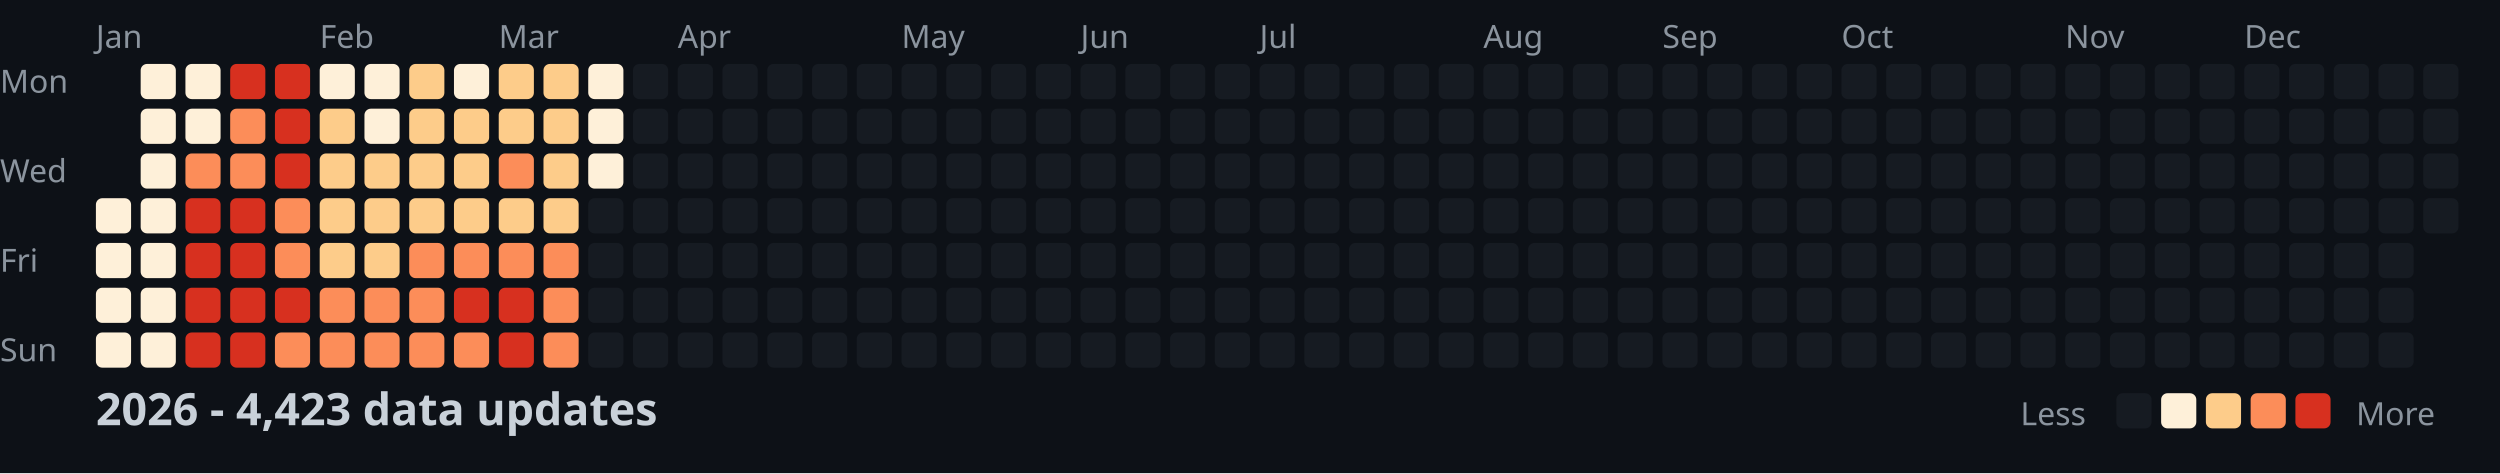
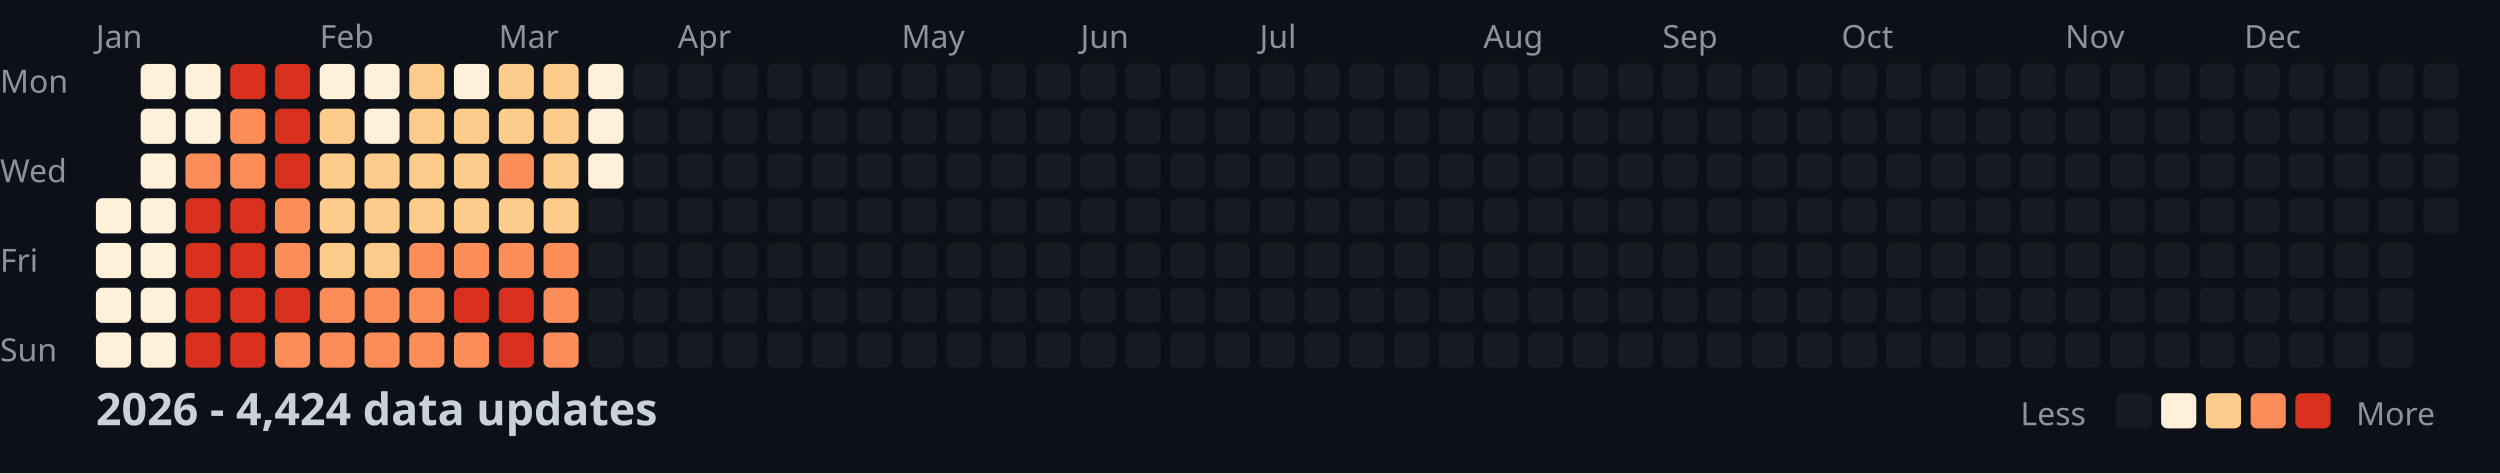
<svg xmlns="http://www.w3.org/2000/svg" width="782" height="148">
  <style>
    .month { font: 10px sans-serif; fill: #8b949e; }
    .day { font: 10px sans-serif; fill: #8b949e; }
    .title { font: bold 14px sans-serif; fill: #c9d1d9; }
    .legend { font: 10px sans-serif; fill: #8b949e; }
  </style>
  <rect width="100%" height="100%" fill="#0d1117" />
  <text x="0" y="29" class="day">Mon</text>
  <text x="0" y="57" class="day">Wed</text>
  <text x="0" y="85" class="day">Fri</text>
  <text x="0" y="113" class="day">Sun</text>
  <text x="30" y="15" class="month">Jan</text>
  <text x="100" y="15" class="month">Feb</text>
  <text x="156" y="15" class="month">Mar</text>
  <text x="212" y="15" class="month">Apr</text>
  <text x="282" y="15" class="month">May</text>
  <text x="338" y="15" class="month">Jun</text>
  <text x="394" y="15" class="month">Jul</text>
  <text x="464" y="15" class="month">Aug</text>
  <text x="520" y="15" class="month">Sep</text>
  <text x="576" y="15" class="month">Oct</text>
  <text x="646" y="15" class="month">Nov</text>
  <text x="702" y="15" class="month">Dec</text>
  <rect x="30" y="62" width="11" height="11" fill="#fef0d9" rx="2" />
  <rect x="30" y="76" width="11" height="11" fill="#fef0d9" rx="2" />
  <rect x="30" y="90" width="11" height="11" fill="#fef0d9" rx="2" />
  <rect x="30" y="104" width="11" height="11" fill="#fef0d9" rx="2" />
  <rect x="44" y="20" width="11" height="11" fill="#fef0d9" rx="2" />
  <rect x="44" y="34" width="11" height="11" fill="#fef0d9" rx="2" />
  <rect x="44" y="48" width="11" height="11" fill="#fef0d9" rx="2" />
  <rect x="44" y="62" width="11" height="11" fill="#fef0d9" rx="2" />
  <rect x="44" y="76" width="11" height="11" fill="#fef0d9" rx="2" />
  <rect x="44" y="90" width="11" height="11" fill="#fef0d9" rx="2" />
  <rect x="44" y="104" width="11" height="11" fill="#fef0d9" rx="2" />
  <rect x="58" y="20" width="11" height="11" fill="#fef0d9" rx="2" />
  <rect x="58" y="34" width="11" height="11" fill="#fef0d9" rx="2" />
  <rect x="58" y="48" width="11" height="11" fill="#fc8d59" rx="2" />
  <rect x="58" y="62" width="11" height="11" fill="#d7301f" rx="2" />
  <rect x="58" y="76" width="11" height="11" fill="#d7301f" rx="2" />
  <rect x="58" y="90" width="11" height="11" fill="#d7301f" rx="2" />
  <rect x="58" y="104" width="11" height="11" fill="#d7301f" rx="2" />
  <rect x="72" y="20" width="11" height="11" fill="#d7301f" rx="2" />
  <rect x="72" y="34" width="11" height="11" fill="#fc8d59" rx="2" />
  <rect x="72" y="48" width="11" height="11" fill="#fc8d59" rx="2" />
  <rect x="72" y="62" width="11" height="11" fill="#d7301f" rx="2" />
  <rect x="72" y="76" width="11" height="11" fill="#d7301f" rx="2" />
  <rect x="72" y="90" width="11" height="11" fill="#d7301f" rx="2" />
  <rect x="72" y="104" width="11" height="11" fill="#d7301f" rx="2" />
  <rect x="86" y="20" width="11" height="11" fill="#d7301f" rx="2" />
  <rect x="86" y="34" width="11" height="11" fill="#d7301f" rx="2" />
  <rect x="86" y="48" width="11" height="11" fill="#d7301f" rx="2" />
  <rect x="86" y="62" width="11" height="11" fill="#fc8d59" rx="2" />
  <rect x="86" y="76" width="11" height="11" fill="#fc8d59" rx="2" />
  <rect x="86" y="90" width="11" height="11" fill="#d7301f" rx="2" />
  <rect x="86" y="104" width="11" height="11" fill="#fc8d59" rx="2" />
  <rect x="100" y="20" width="11" height="11" fill="#fef0d9" rx="2" />
  <rect x="100" y="34" width="11" height="11" fill="#fdcc8a" rx="2" />
  <rect x="100" y="48" width="11" height="11" fill="#fdcc8a" rx="2" />
  <rect x="100" y="62" width="11" height="11" fill="#fdcc8a" rx="2" />
  <rect x="100" y="76" width="11" height="11" fill="#fdcc8a" rx="2" />
  <rect x="100" y="90" width="11" height="11" fill="#fc8d59" rx="2" />
  <rect x="100" y="104" width="11" height="11" fill="#fc8d59" rx="2" />
  <rect x="114" y="20" width="11" height="11" fill="#fef0d9" rx="2" />
  <rect x="114" y="34" width="11" height="11" fill="#fef0d9" rx="2" />
  <rect x="114" y="48" width="11" height="11" fill="#fdcc8a" rx="2" />
  <rect x="114" y="62" width="11" height="11" fill="#fdcc8a" rx="2" />
  <rect x="114" y="76" width="11" height="11" fill="#fdcc8a" rx="2" />
  <rect x="114" y="90" width="11" height="11" fill="#fc8d59" rx="2" />
  <rect x="114" y="104" width="11" height="11" fill="#fc8d59" rx="2" />
  <rect x="128" y="20" width="11" height="11" fill="#fdcc8a" rx="2" />
  <rect x="128" y="34" width="11" height="11" fill="#fdcc8a" rx="2" />
  <rect x="128" y="48" width="11" height="11" fill="#fdcc8a" rx="2" />
  <rect x="128" y="62" width="11" height="11" fill="#fdcc8a" rx="2" />
  <rect x="128" y="76" width="11" height="11" fill="#fc8d59" rx="2" />
  <rect x="128" y="90" width="11" height="11" fill="#fc8d59" rx="2" />
  <rect x="128" y="104" width="11" height="11" fill="#fc8d59" rx="2" />
  <rect x="142" y="20" width="11" height="11" fill="#fef0d9" rx="2" />
  <rect x="142" y="34" width="11" height="11" fill="#fdcc8a" rx="2" />
  <rect x="142" y="48" width="11" height="11" fill="#fdcc8a" rx="2" />
  <rect x="142" y="62" width="11" height="11" fill="#fdcc8a" rx="2" />
  <rect x="142" y="76" width="11" height="11" fill="#fc8d59" rx="2" />
  <rect x="142" y="90" width="11" height="11" fill="#d7301f" rx="2" />
  <rect x="142" y="104" width="11" height="11" fill="#fc8d59" rx="2" />
  <rect x="156" y="20" width="11" height="11" fill="#fdcc8a" rx="2" />
  <rect x="156" y="34" width="11" height="11" fill="#fdcc8a" rx="2" />
  <rect x="156" y="48" width="11" height="11" fill="#fc8d59" rx="2" />
  <rect x="156" y="62" width="11" height="11" fill="#fdcc8a" rx="2" />
  <rect x="156" y="76" width="11" height="11" fill="#fc8d59" rx="2" />
  <rect x="156" y="90" width="11" height="11" fill="#d7301f" rx="2" />
  <rect x="156" y="104" width="11" height="11" fill="#d7301f" rx="2" />
  <rect x="170" y="20" width="11" height="11" fill="#fdcc8a" rx="2" />
  <rect x="170" y="34" width="11" height="11" fill="#fdcc8a" rx="2" />
  <rect x="170" y="48" width="11" height="11" fill="#fdcc8a" rx="2" />
  <rect x="170" y="62" width="11" height="11" fill="#fdcc8a" rx="2" />
  <rect x="170" y="76" width="11" height="11" fill="#fc8d59" rx="2" />
  <rect x="170" y="90" width="11" height="11" fill="#fc8d59" rx="2" />
  <rect x="170" y="104" width="11" height="11" fill="#fc8d59" rx="2" />
  <rect x="184" y="20" width="11" height="11" fill="#fef0d9" rx="2" />
  <rect x="184" y="34" width="11" height="11" fill="#fef0d9" rx="2" />
  <rect x="184" y="48" width="11" height="11" fill="#fef0d9" rx="2" />
  <rect x="184" y="62" width="11" height="11" fill="#161b22" rx="2" />
  <rect x="184" y="76" width="11" height="11" fill="#161b22" rx="2" />
  <rect x="184" y="90" width="11" height="11" fill="#161b22" rx="2" />
  <rect x="184" y="104" width="11" height="11" fill="#161b22" rx="2" />
  <rect x="198" y="20" width="11" height="11" fill="#161b22" rx="2" />
  <rect x="198" y="34" width="11" height="11" fill="#161b22" rx="2" />
  <rect x="198" y="48" width="11" height="11" fill="#161b22" rx="2" />
  <rect x="198" y="62" width="11" height="11" fill="#161b22" rx="2" />
  <rect x="198" y="76" width="11" height="11" fill="#161b22" rx="2" />
  <rect x="198" y="90" width="11" height="11" fill="#161b22" rx="2" />
  <rect x="198" y="104" width="11" height="11" fill="#161b22" rx="2" />
  <rect x="212" y="20" width="11" height="11" fill="#161b22" rx="2" />
  <rect x="212" y="34" width="11" height="11" fill="#161b22" rx="2" />
  <rect x="212" y="48" width="11" height="11" fill="#161b22" rx="2" />
  <rect x="212" y="62" width="11" height="11" fill="#161b22" rx="2" />
  <rect x="212" y="76" width="11" height="11" fill="#161b22" rx="2" />
  <rect x="212" y="90" width="11" height="11" fill="#161b22" rx="2" />
  <rect x="212" y="104" width="11" height="11" fill="#161b22" rx="2" />
  <rect x="226" y="20" width="11" height="11" fill="#161b22" rx="2" />
  <rect x="226" y="34" width="11" height="11" fill="#161b22" rx="2" />
  <rect x="226" y="48" width="11" height="11" fill="#161b22" rx="2" />
  <rect x="226" y="62" width="11" height="11" fill="#161b22" rx="2" />
  <rect x="226" y="76" width="11" height="11" fill="#161b22" rx="2" />
  <rect x="226" y="90" width="11" height="11" fill="#161b22" rx="2" />
  <rect x="226" y="104" width="11" height="11" fill="#161b22" rx="2" />
  <rect x="240" y="20" width="11" height="11" fill="#161b22" rx="2" />
  <rect x="240" y="34" width="11" height="11" fill="#161b22" rx="2" />
  <rect x="240" y="48" width="11" height="11" fill="#161b22" rx="2" />
  <rect x="240" y="62" width="11" height="11" fill="#161b22" rx="2" />
  <rect x="240" y="76" width="11" height="11" fill="#161b22" rx="2" />
  <rect x="240" y="90" width="11" height="11" fill="#161b22" rx="2" />
  <rect x="240" y="104" width="11" height="11" fill="#161b22" rx="2" />
  <rect x="254" y="20" width="11" height="11" fill="#161b22" rx="2" />
  <rect x="254" y="34" width="11" height="11" fill="#161b22" rx="2" />
  <rect x="254" y="48" width="11" height="11" fill="#161b22" rx="2" />
  <rect x="254" y="62" width="11" height="11" fill="#161b22" rx="2" />
  <rect x="254" y="76" width="11" height="11" fill="#161b22" rx="2" />
  <rect x="254" y="90" width="11" height="11" fill="#161b22" rx="2" />
  <rect x="254" y="104" width="11" height="11" fill="#161b22" rx="2" />
  <rect x="268" y="20" width="11" height="11" fill="#161b22" rx="2" />
  <rect x="268" y="34" width="11" height="11" fill="#161b22" rx="2" />
  <rect x="268" y="48" width="11" height="11" fill="#161b22" rx="2" />
  <rect x="268" y="62" width="11" height="11" fill="#161b22" rx="2" />
  <rect x="268" y="76" width="11" height="11" fill="#161b22" rx="2" />
  <rect x="268" y="90" width="11" height="11" fill="#161b22" rx="2" />
  <rect x="268" y="104" width="11" height="11" fill="#161b22" rx="2" />
  <rect x="282" y="20" width="11" height="11" fill="#161b22" rx="2" />
  <rect x="282" y="34" width="11" height="11" fill="#161b22" rx="2" />
  <rect x="282" y="48" width="11" height="11" fill="#161b22" rx="2" />
  <rect x="282" y="62" width="11" height="11" fill="#161b22" rx="2" />
  <rect x="282" y="76" width="11" height="11" fill="#161b22" rx="2" />
  <rect x="282" y="90" width="11" height="11" fill="#161b22" rx="2" />
  <rect x="282" y="104" width="11" height="11" fill="#161b22" rx="2" />
  <rect x="296" y="20" width="11" height="11" fill="#161b22" rx="2" />
  <rect x="296" y="34" width="11" height="11" fill="#161b22" rx="2" />
  <rect x="296" y="48" width="11" height="11" fill="#161b22" rx="2" />
  <rect x="296" y="62" width="11" height="11" fill="#161b22" rx="2" />
  <rect x="296" y="76" width="11" height="11" fill="#161b22" rx="2" />
  <rect x="296" y="90" width="11" height="11" fill="#161b22" rx="2" />
  <rect x="296" y="104" width="11" height="11" fill="#161b22" rx="2" />
  <rect x="310" y="20" width="11" height="11" fill="#161b22" rx="2" />
  <rect x="310" y="34" width="11" height="11" fill="#161b22" rx="2" />
  <rect x="310" y="48" width="11" height="11" fill="#161b22" rx="2" />
  <rect x="310" y="62" width="11" height="11" fill="#161b22" rx="2" />
  <rect x="310" y="76" width="11" height="11" fill="#161b22" rx="2" />
  <rect x="310" y="90" width="11" height="11" fill="#161b22" rx="2" />
  <rect x="310" y="104" width="11" height="11" fill="#161b22" rx="2" />
  <rect x="324" y="20" width="11" height="11" fill="#161b22" rx="2" />
  <rect x="324" y="34" width="11" height="11" fill="#161b22" rx="2" />
  <rect x="324" y="48" width="11" height="11" fill="#161b22" rx="2" />
  <rect x="324" y="62" width="11" height="11" fill="#161b22" rx="2" />
  <rect x="324" y="76" width="11" height="11" fill="#161b22" rx="2" />
  <rect x="324" y="90" width="11" height="11" fill="#161b22" rx="2" />
  <rect x="324" y="104" width="11" height="11" fill="#161b22" rx="2" />
  <rect x="338" y="20" width="11" height="11" fill="#161b22" rx="2" />
  <rect x="338" y="34" width="11" height="11" fill="#161b22" rx="2" />
  <rect x="338" y="48" width="11" height="11" fill="#161b22" rx="2" />
  <rect x="338" y="62" width="11" height="11" fill="#161b22" rx="2" />
  <rect x="338" y="76" width="11" height="11" fill="#161b22" rx="2" />
  <rect x="338" y="90" width="11" height="11" fill="#161b22" rx="2" />
  <rect x="338" y="104" width="11" height="11" fill="#161b22" rx="2" />
  <rect x="352" y="20" width="11" height="11" fill="#161b22" rx="2" />
  <rect x="352" y="34" width="11" height="11" fill="#161b22" rx="2" />
  <rect x="352" y="48" width="11" height="11" fill="#161b22" rx="2" />
  <rect x="352" y="62" width="11" height="11" fill="#161b22" rx="2" />
  <rect x="352" y="76" width="11" height="11" fill="#161b22" rx="2" />
  <rect x="352" y="90" width="11" height="11" fill="#161b22" rx="2" />
  <rect x="352" y="104" width="11" height="11" fill="#161b22" rx="2" />
  <rect x="366" y="20" width="11" height="11" fill="#161b22" rx="2" />
  <rect x="366" y="34" width="11" height="11" fill="#161b22" rx="2" />
  <rect x="366" y="48" width="11" height="11" fill="#161b22" rx="2" />
  <rect x="366" y="62" width="11" height="11" fill="#161b22" rx="2" />
  <rect x="366" y="76" width="11" height="11" fill="#161b22" rx="2" />
  <rect x="366" y="90" width="11" height="11" fill="#161b22" rx="2" />
  <rect x="366" y="104" width="11" height="11" fill="#161b22" rx="2" />
  <rect x="380" y="20" width="11" height="11" fill="#161b22" rx="2" />
  <rect x="380" y="34" width="11" height="11" fill="#161b22" rx="2" />
  <rect x="380" y="48" width="11" height="11" fill="#161b22" rx="2" />
  <rect x="380" y="62" width="11" height="11" fill="#161b22" rx="2" />
  <rect x="380" y="76" width="11" height="11" fill="#161b22" rx="2" />
  <rect x="380" y="90" width="11" height="11" fill="#161b22" rx="2" />
  <rect x="380" y="104" width="11" height="11" fill="#161b22" rx="2" />
  <rect x="394" y="20" width="11" height="11" fill="#161b22" rx="2" />
  <rect x="394" y="34" width="11" height="11" fill="#161b22" rx="2" />
  <rect x="394" y="48" width="11" height="11" fill="#161b22" rx="2" />
  <rect x="394" y="62" width="11" height="11" fill="#161b22" rx="2" />
  <rect x="394" y="76" width="11" height="11" fill="#161b22" rx="2" />
  <rect x="394" y="90" width="11" height="11" fill="#161b22" rx="2" />
  <rect x="394" y="104" width="11" height="11" fill="#161b22" rx="2" />
  <rect x="408" y="20" width="11" height="11" fill="#161b22" rx="2" />
  <rect x="408" y="34" width="11" height="11" fill="#161b22" rx="2" />
  <rect x="408" y="48" width="11" height="11" fill="#161b22" rx="2" />
  <rect x="408" y="62" width="11" height="11" fill="#161b22" rx="2" />
  <rect x="408" y="76" width="11" height="11" fill="#161b22" rx="2" />
  <rect x="408" y="90" width="11" height="11" fill="#161b22" rx="2" />
  <rect x="408" y="104" width="11" height="11" fill="#161b22" rx="2" />
  <rect x="422" y="20" width="11" height="11" fill="#161b22" rx="2" />
  <rect x="422" y="34" width="11" height="11" fill="#161b22" rx="2" />
  <rect x="422" y="48" width="11" height="11" fill="#161b22" rx="2" />
  <rect x="422" y="62" width="11" height="11" fill="#161b22" rx="2" />
  <rect x="422" y="76" width="11" height="11" fill="#161b22" rx="2" />
  <rect x="422" y="90" width="11" height="11" fill="#161b22" rx="2" />
  <rect x="422" y="104" width="11" height="11" fill="#161b22" rx="2" />
  <rect x="436" y="20" width="11" height="11" fill="#161b22" rx="2" />
  <rect x="436" y="34" width="11" height="11" fill="#161b22" rx="2" />
  <rect x="436" y="48" width="11" height="11" fill="#161b22" rx="2" />
  <rect x="436" y="62" width="11" height="11" fill="#161b22" rx="2" />
  <rect x="436" y="76" width="11" height="11" fill="#161b22" rx="2" />
  <rect x="436" y="90" width="11" height="11" fill="#161b22" rx="2" />
  <rect x="436" y="104" width="11" height="11" fill="#161b22" rx="2" />
  <rect x="450" y="20" width="11" height="11" fill="#161b22" rx="2" />
  <rect x="450" y="34" width="11" height="11" fill="#161b22" rx="2" />
  <rect x="450" y="48" width="11" height="11" fill="#161b22" rx="2" />
  <rect x="450" y="62" width="11" height="11" fill="#161b22" rx="2" />
  <rect x="450" y="76" width="11" height="11" fill="#161b22" rx="2" />
  <rect x="450" y="90" width="11" height="11" fill="#161b22" rx="2" />
  <rect x="450" y="104" width="11" height="11" fill="#161b22" rx="2" />
  <rect x="464" y="20" width="11" height="11" fill="#161b22" rx="2" />
  <rect x="464" y="34" width="11" height="11" fill="#161b22" rx="2" />
  <rect x="464" y="48" width="11" height="11" fill="#161b22" rx="2" />
  <rect x="464" y="62" width="11" height="11" fill="#161b22" rx="2" />
  <rect x="464" y="76" width="11" height="11" fill="#161b22" rx="2" />
  <rect x="464" y="90" width="11" height="11" fill="#161b22" rx="2" />
  <rect x="464" y="104" width="11" height="11" fill="#161b22" rx="2" />
  <rect x="478" y="20" width="11" height="11" fill="#161b22" rx="2" />
  <rect x="478" y="34" width="11" height="11" fill="#161b22" rx="2" />
  <rect x="478" y="48" width="11" height="11" fill="#161b22" rx="2" />
  <rect x="478" y="62" width="11" height="11" fill="#161b22" rx="2" />
  <rect x="478" y="76" width="11" height="11" fill="#161b22" rx="2" />
  <rect x="478" y="90" width="11" height="11" fill="#161b22" rx="2" />
  <rect x="478" y="104" width="11" height="11" fill="#161b22" rx="2" />
  <rect x="492" y="20" width="11" height="11" fill="#161b22" rx="2" />
  <rect x="492" y="34" width="11" height="11" fill="#161b22" rx="2" />
  <rect x="492" y="48" width="11" height="11" fill="#161b22" rx="2" />
  <rect x="492" y="62" width="11" height="11" fill="#161b22" rx="2" />
  <rect x="492" y="76" width="11" height="11" fill="#161b22" rx="2" />
  <rect x="492" y="90" width="11" height="11" fill="#161b22" rx="2" />
  <rect x="492" y="104" width="11" height="11" fill="#161b22" rx="2" />
  <rect x="506" y="20" width="11" height="11" fill="#161b22" rx="2" />
  <rect x="506" y="34" width="11" height="11" fill="#161b22" rx="2" />
  <rect x="506" y="48" width="11" height="11" fill="#161b22" rx="2" />
  <rect x="506" y="62" width="11" height="11" fill="#161b22" rx="2" />
  <rect x="506" y="76" width="11" height="11" fill="#161b22" rx="2" />
  <rect x="506" y="90" width="11" height="11" fill="#161b22" rx="2" />
  <rect x="506" y="104" width="11" height="11" fill="#161b22" rx="2" />
  <rect x="520" y="20" width="11" height="11" fill="#161b22" rx="2" />
  <rect x="520" y="34" width="11" height="11" fill="#161b22" rx="2" />
  <rect x="520" y="48" width="11" height="11" fill="#161b22" rx="2" />
  <rect x="520" y="62" width="11" height="11" fill="#161b22" rx="2" />
  <rect x="520" y="76" width="11" height="11" fill="#161b22" rx="2" />
  <rect x="520" y="90" width="11" height="11" fill="#161b22" rx="2" />
  <rect x="520" y="104" width="11" height="11" fill="#161b22" rx="2" />
  <rect x="534" y="20" width="11" height="11" fill="#161b22" rx="2" />
  <rect x="534" y="34" width="11" height="11" fill="#161b22" rx="2" />
  <rect x="534" y="48" width="11" height="11" fill="#161b22" rx="2" />
  <rect x="534" y="62" width="11" height="11" fill="#161b22" rx="2" />
  <rect x="534" y="76" width="11" height="11" fill="#161b22" rx="2" />
  <rect x="534" y="90" width="11" height="11" fill="#161b22" rx="2" />
  <rect x="534" y="104" width="11" height="11" fill="#161b22" rx="2" />
  <rect x="548" y="20" width="11" height="11" fill="#161b22" rx="2" />
  <rect x="548" y="34" width="11" height="11" fill="#161b22" rx="2" />
  <rect x="548" y="48" width="11" height="11" fill="#161b22" rx="2" />
  <rect x="548" y="62" width="11" height="11" fill="#161b22" rx="2" />
  <rect x="548" y="76" width="11" height="11" fill="#161b22" rx="2" />
  <rect x="548" y="90" width="11" height="11" fill="#161b22" rx="2" />
  <rect x="548" y="104" width="11" height="11" fill="#161b22" rx="2" />
  <rect x="562" y="20" width="11" height="11" fill="#161b22" rx="2" />
  <rect x="562" y="34" width="11" height="11" fill="#161b22" rx="2" />
  <rect x="562" y="48" width="11" height="11" fill="#161b22" rx="2" />
  <rect x="562" y="62" width="11" height="11" fill="#161b22" rx="2" />
  <rect x="562" y="76" width="11" height="11" fill="#161b22" rx="2" />
  <rect x="562" y="90" width="11" height="11" fill="#161b22" rx="2" />
  <rect x="562" y="104" width="11" height="11" fill="#161b22" rx="2" />
  <rect x="576" y="20" width="11" height="11" fill="#161b22" rx="2" />
  <rect x="576" y="34" width="11" height="11" fill="#161b22" rx="2" />
  <rect x="576" y="48" width="11" height="11" fill="#161b22" rx="2" />
  <rect x="576" y="62" width="11" height="11" fill="#161b22" rx="2" />
  <rect x="576" y="76" width="11" height="11" fill="#161b22" rx="2" />
  <rect x="576" y="90" width="11" height="11" fill="#161b22" rx="2" />
  <rect x="576" y="104" width="11" height="11" fill="#161b22" rx="2" />
  <rect x="590" y="20" width="11" height="11" fill="#161b22" rx="2" />
  <rect x="590" y="34" width="11" height="11" fill="#161b22" rx="2" />
  <rect x="590" y="48" width="11" height="11" fill="#161b22" rx="2" />
  <rect x="590" y="62" width="11" height="11" fill="#161b22" rx="2" />
  <rect x="590" y="76" width="11" height="11" fill="#161b22" rx="2" />
  <rect x="590" y="90" width="11" height="11" fill="#161b22" rx="2" />
  <rect x="590" y="104" width="11" height="11" fill="#161b22" rx="2" />
  <rect x="604" y="20" width="11" height="11" fill="#161b22" rx="2" />
  <rect x="604" y="34" width="11" height="11" fill="#161b22" rx="2" />
  <rect x="604" y="48" width="11" height="11" fill="#161b22" rx="2" />
  <rect x="604" y="62" width="11" height="11" fill="#161b22" rx="2" />
  <rect x="604" y="76" width="11" height="11" fill="#161b22" rx="2" />
  <rect x="604" y="90" width="11" height="11" fill="#161b22" rx="2" />
  <rect x="604" y="104" width="11" height="11" fill="#161b22" rx="2" />
  <rect x="618" y="20" width="11" height="11" fill="#161b22" rx="2" />
  <rect x="618" y="34" width="11" height="11" fill="#161b22" rx="2" />
  <rect x="618" y="48" width="11" height="11" fill="#161b22" rx="2" />
  <rect x="618" y="62" width="11" height="11" fill="#161b22" rx="2" />
  <rect x="618" y="76" width="11" height="11" fill="#161b22" rx="2" />
  <rect x="618" y="90" width="11" height="11" fill="#161b22" rx="2" />
  <rect x="618" y="104" width="11" height="11" fill="#161b22" rx="2" />
  <rect x="632" y="20" width="11" height="11" fill="#161b22" rx="2" />
  <rect x="632" y="34" width="11" height="11" fill="#161b22" rx="2" />
  <rect x="632" y="48" width="11" height="11" fill="#161b22" rx="2" />
  <rect x="632" y="62" width="11" height="11" fill="#161b22" rx="2" />
  <rect x="632" y="76" width="11" height="11" fill="#161b22" rx="2" />
  <rect x="632" y="90" width="11" height="11" fill="#161b22" rx="2" />
  <rect x="632" y="104" width="11" height="11" fill="#161b22" rx="2" />
  <rect x="646" y="20" width="11" height="11" fill="#161b22" rx="2" />
  <rect x="646" y="34" width="11" height="11" fill="#161b22" rx="2" />
  <rect x="646" y="48" width="11" height="11" fill="#161b22" rx="2" />
  <rect x="646" y="62" width="11" height="11" fill="#161b22" rx="2" />
  <rect x="646" y="76" width="11" height="11" fill="#161b22" rx="2" />
  <rect x="646" y="90" width="11" height="11" fill="#161b22" rx="2" />
  <rect x="646" y="104" width="11" height="11" fill="#161b22" rx="2" />
  <rect x="660" y="20" width="11" height="11" fill="#161b22" rx="2" />
  <rect x="660" y="34" width="11" height="11" fill="#161b22" rx="2" />
  <rect x="660" y="48" width="11" height="11" fill="#161b22" rx="2" />
  <rect x="660" y="62" width="11" height="11" fill="#161b22" rx="2" />
  <rect x="660" y="76" width="11" height="11" fill="#161b22" rx="2" />
  <rect x="660" y="90" width="11" height="11" fill="#161b22" rx="2" />
  <rect x="660" y="104" width="11" height="11" fill="#161b22" rx="2" />
  <rect x="674" y="20" width="11" height="11" fill="#161b22" rx="2" />
  <rect x="674" y="34" width="11" height="11" fill="#161b22" rx="2" />
  <rect x="674" y="48" width="11" height="11" fill="#161b22" rx="2" />
  <rect x="674" y="62" width="11" height="11" fill="#161b22" rx="2" />
  <rect x="674" y="76" width="11" height="11" fill="#161b22" rx="2" />
  <rect x="674" y="90" width="11" height="11" fill="#161b22" rx="2" />
  <rect x="674" y="104" width="11" height="11" fill="#161b22" rx="2" />
  <rect x="688" y="20" width="11" height="11" fill="#161b22" rx="2" />
  <rect x="688" y="34" width="11" height="11" fill="#161b22" rx="2" />
  <rect x="688" y="48" width="11" height="11" fill="#161b22" rx="2" />
  <rect x="688" y="62" width="11" height="11" fill="#161b22" rx="2" />
  <rect x="688" y="76" width="11" height="11" fill="#161b22" rx="2" />
  <rect x="688" y="90" width="11" height="11" fill="#161b22" rx="2" />
  <rect x="688" y="104" width="11" height="11" fill="#161b22" rx="2" />
  <rect x="702" y="20" width="11" height="11" fill="#161b22" rx="2" />
  <rect x="702" y="34" width="11" height="11" fill="#161b22" rx="2" />
  <rect x="702" y="48" width="11" height="11" fill="#161b22" rx="2" />
  <rect x="702" y="62" width="11" height="11" fill="#161b22" rx="2" />
  <rect x="702" y="76" width="11" height="11" fill="#161b22" rx="2" />
  <rect x="702" y="90" width="11" height="11" fill="#161b22" rx="2" />
  <rect x="702" y="104" width="11" height="11" fill="#161b22" rx="2" />
  <rect x="716" y="20" width="11" height="11" fill="#161b22" rx="2" />
  <rect x="716" y="34" width="11" height="11" fill="#161b22" rx="2" />
  <rect x="716" y="48" width="11" height="11" fill="#161b22" rx="2" />
  <rect x="716" y="62" width="11" height="11" fill="#161b22" rx="2" />
  <rect x="716" y="76" width="11" height="11" fill="#161b22" rx="2" />
  <rect x="716" y="90" width="11" height="11" fill="#161b22" rx="2" />
  <rect x="716" y="104" width="11" height="11" fill="#161b22" rx="2" />
  <rect x="730" y="20" width="11" height="11" fill="#161b22" rx="2" />
  <rect x="730" y="34" width="11" height="11" fill="#161b22" rx="2" />
  <rect x="730" y="48" width="11" height="11" fill="#161b22" rx="2" />
  <rect x="730" y="62" width="11" height="11" fill="#161b22" rx="2" />
  <rect x="730" y="76" width="11" height="11" fill="#161b22" rx="2" />
  <rect x="730" y="90" width="11" height="11" fill="#161b22" rx="2" />
  <rect x="730" y="104" width="11" height="11" fill="#161b22" rx="2" />
  <rect x="744" y="20" width="11" height="11" fill="#161b22" rx="2" />
  <rect x="744" y="34" width="11" height="11" fill="#161b22" rx="2" />
  <rect x="744" y="48" width="11" height="11" fill="#161b22" rx="2" />
  <rect x="744" y="62" width="11" height="11" fill="#161b22" rx="2" />
  <rect x="744" y="76" width="11" height="11" fill="#161b22" rx="2" />
  <rect x="744" y="90" width="11" height="11" fill="#161b22" rx="2" />
  <rect x="744" y="104" width="11" height="11" fill="#161b22" rx="2" />
  <rect x="758" y="20" width="11" height="11" fill="#161b22" rx="2" />
  <rect x="758" y="34" width="11" height="11" fill="#161b22" rx="2" />
  <rect x="758" y="48" width="11" height="11" fill="#161b22" rx="2" />
  <rect x="758" y="62" width="11" height="11" fill="#161b22" rx="2" />
-   <text x="30" y="133" class="title">2026 - 4,423 data updates</text>
+   <text x="30" y="133" class="title">2026 - 4,424 data updates</text>
  <text x="632" y="133" class="legend">Less</text>
  <rect x="662" y="123" width="11" height="11" fill="#161b22" rx="2" />
  <rect x="676" y="123" width="11" height="11" fill="#fef0d9" rx="2" />
  <rect x="690" y="123" width="11" height="11" fill="#fdcc8a" rx="2" />
  <rect x="704" y="123" width="11" height="11" fill="#fc8d59" rx="2" />
  <rect x="718" y="123" width="11" height="11" fill="#d7301f" rx="2" />
  <text x="737" y="133" class="legend">More</text>
</svg>
